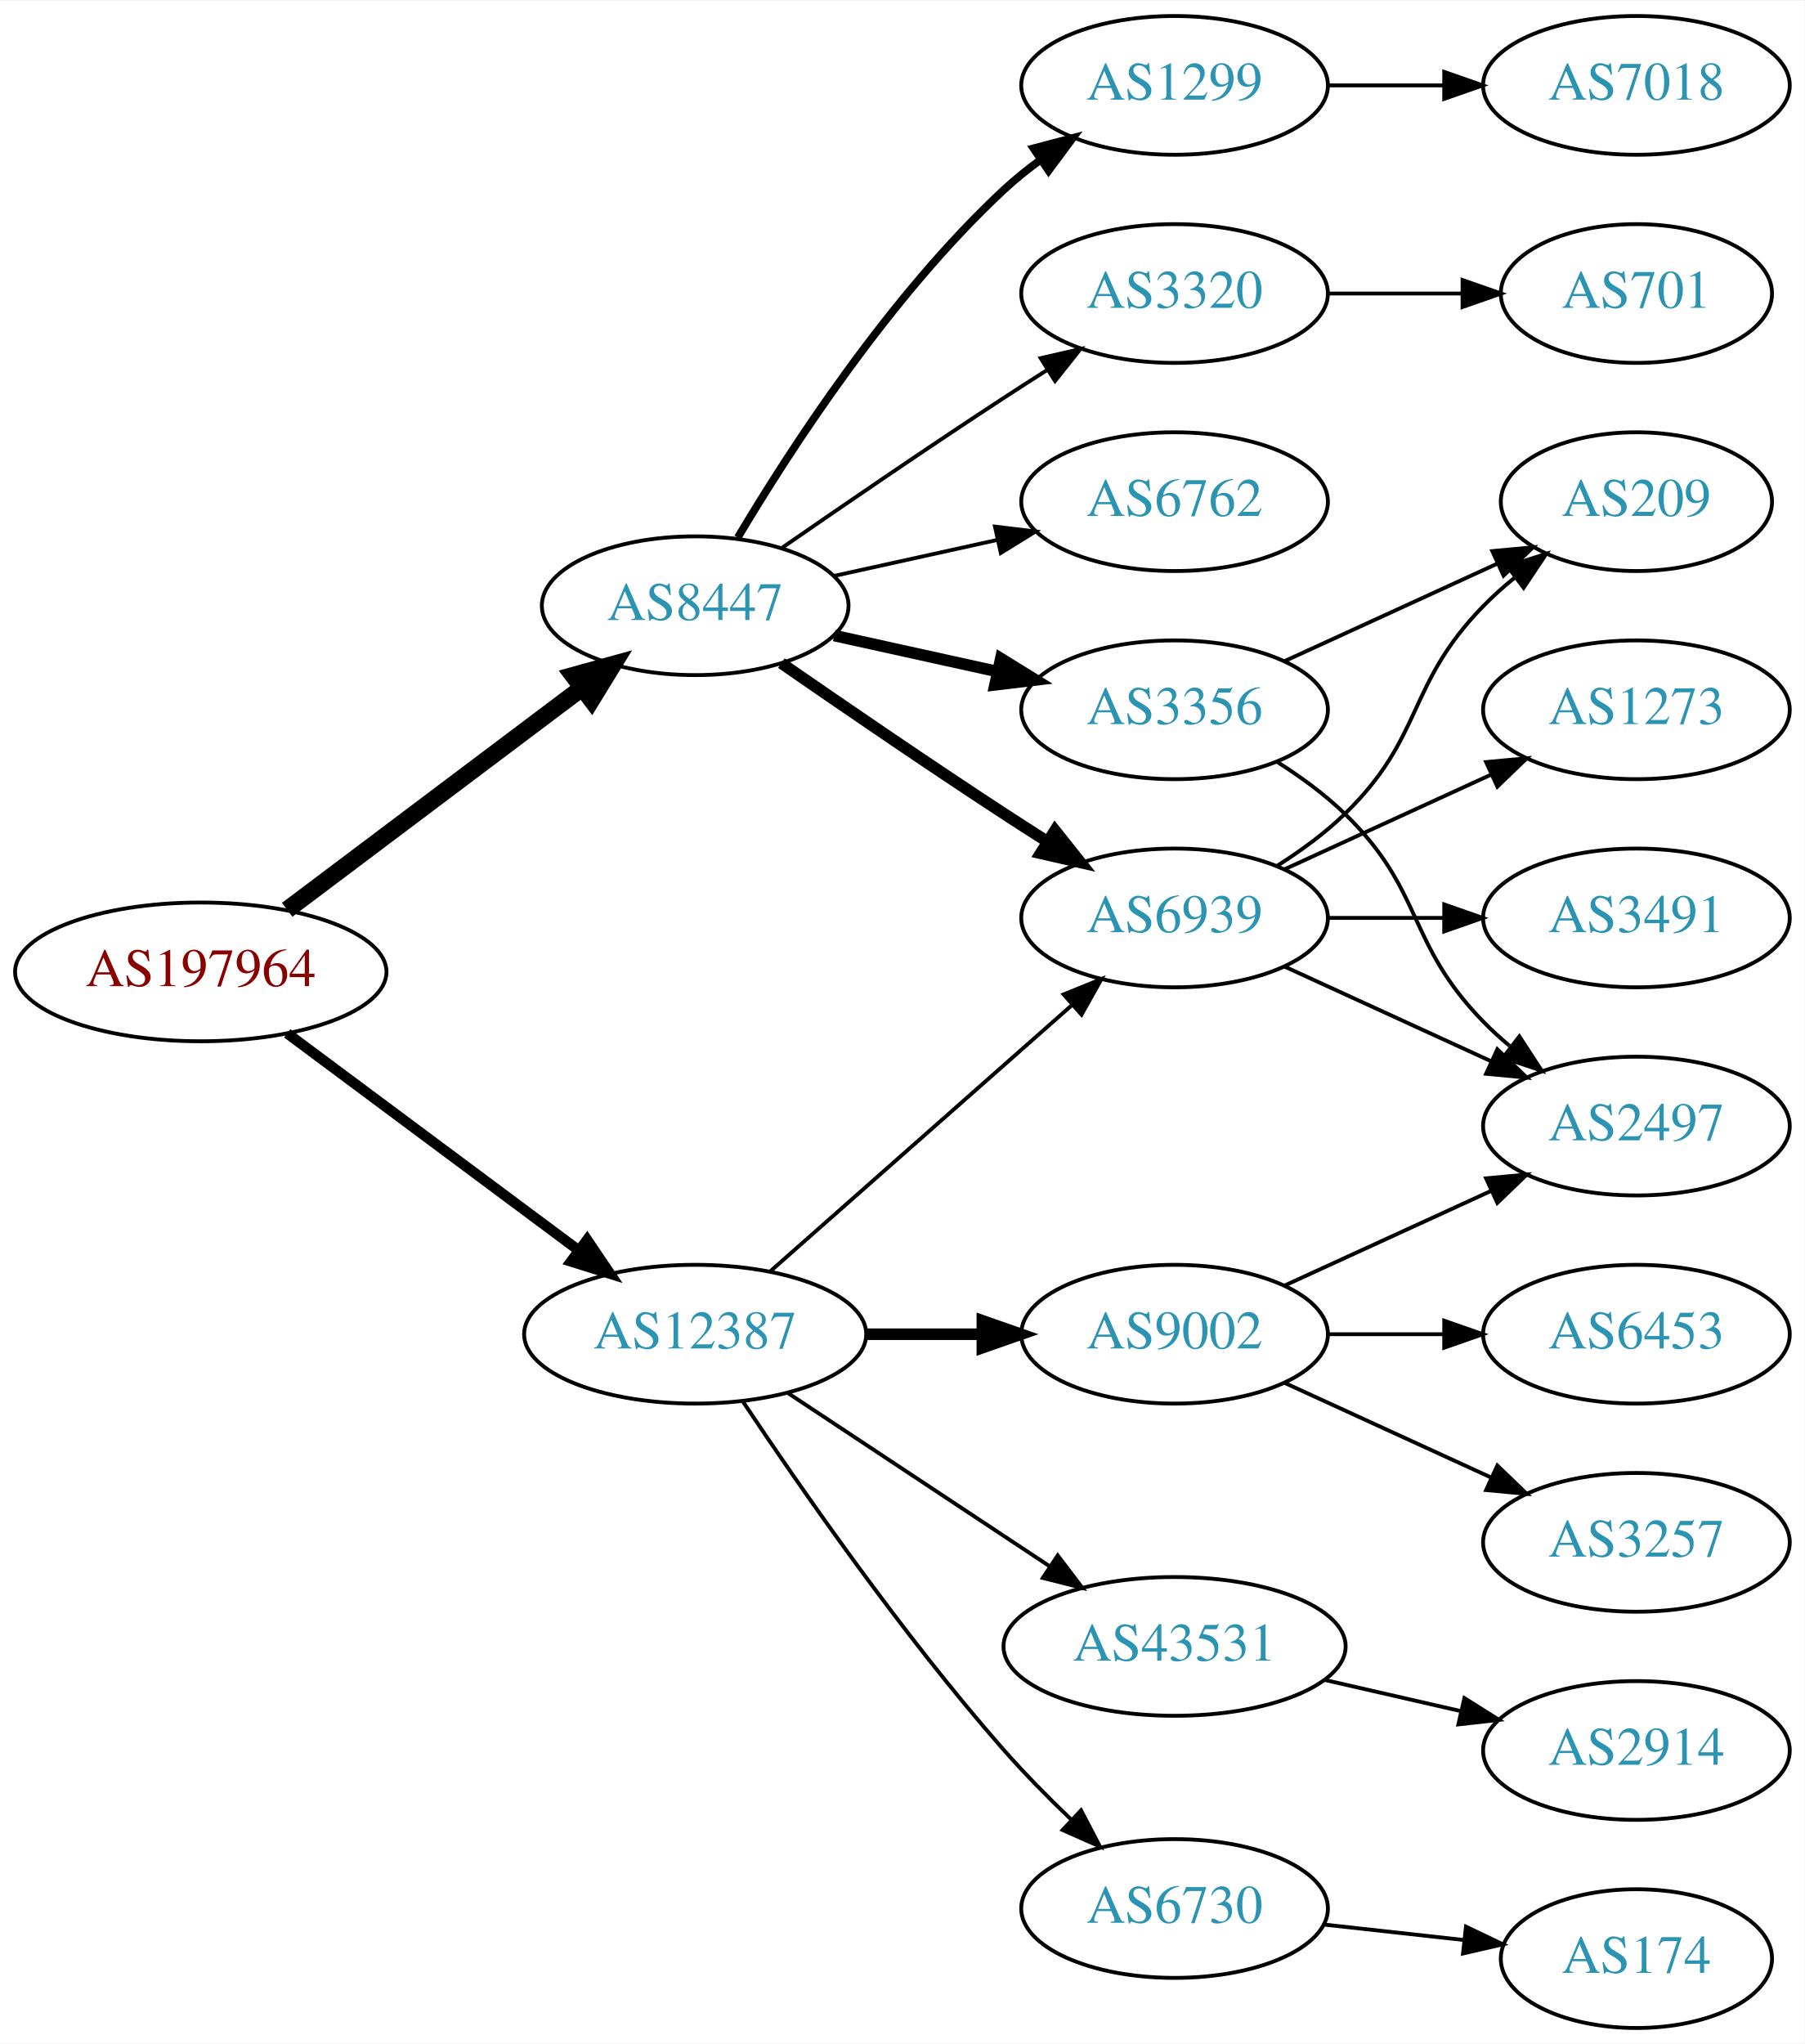
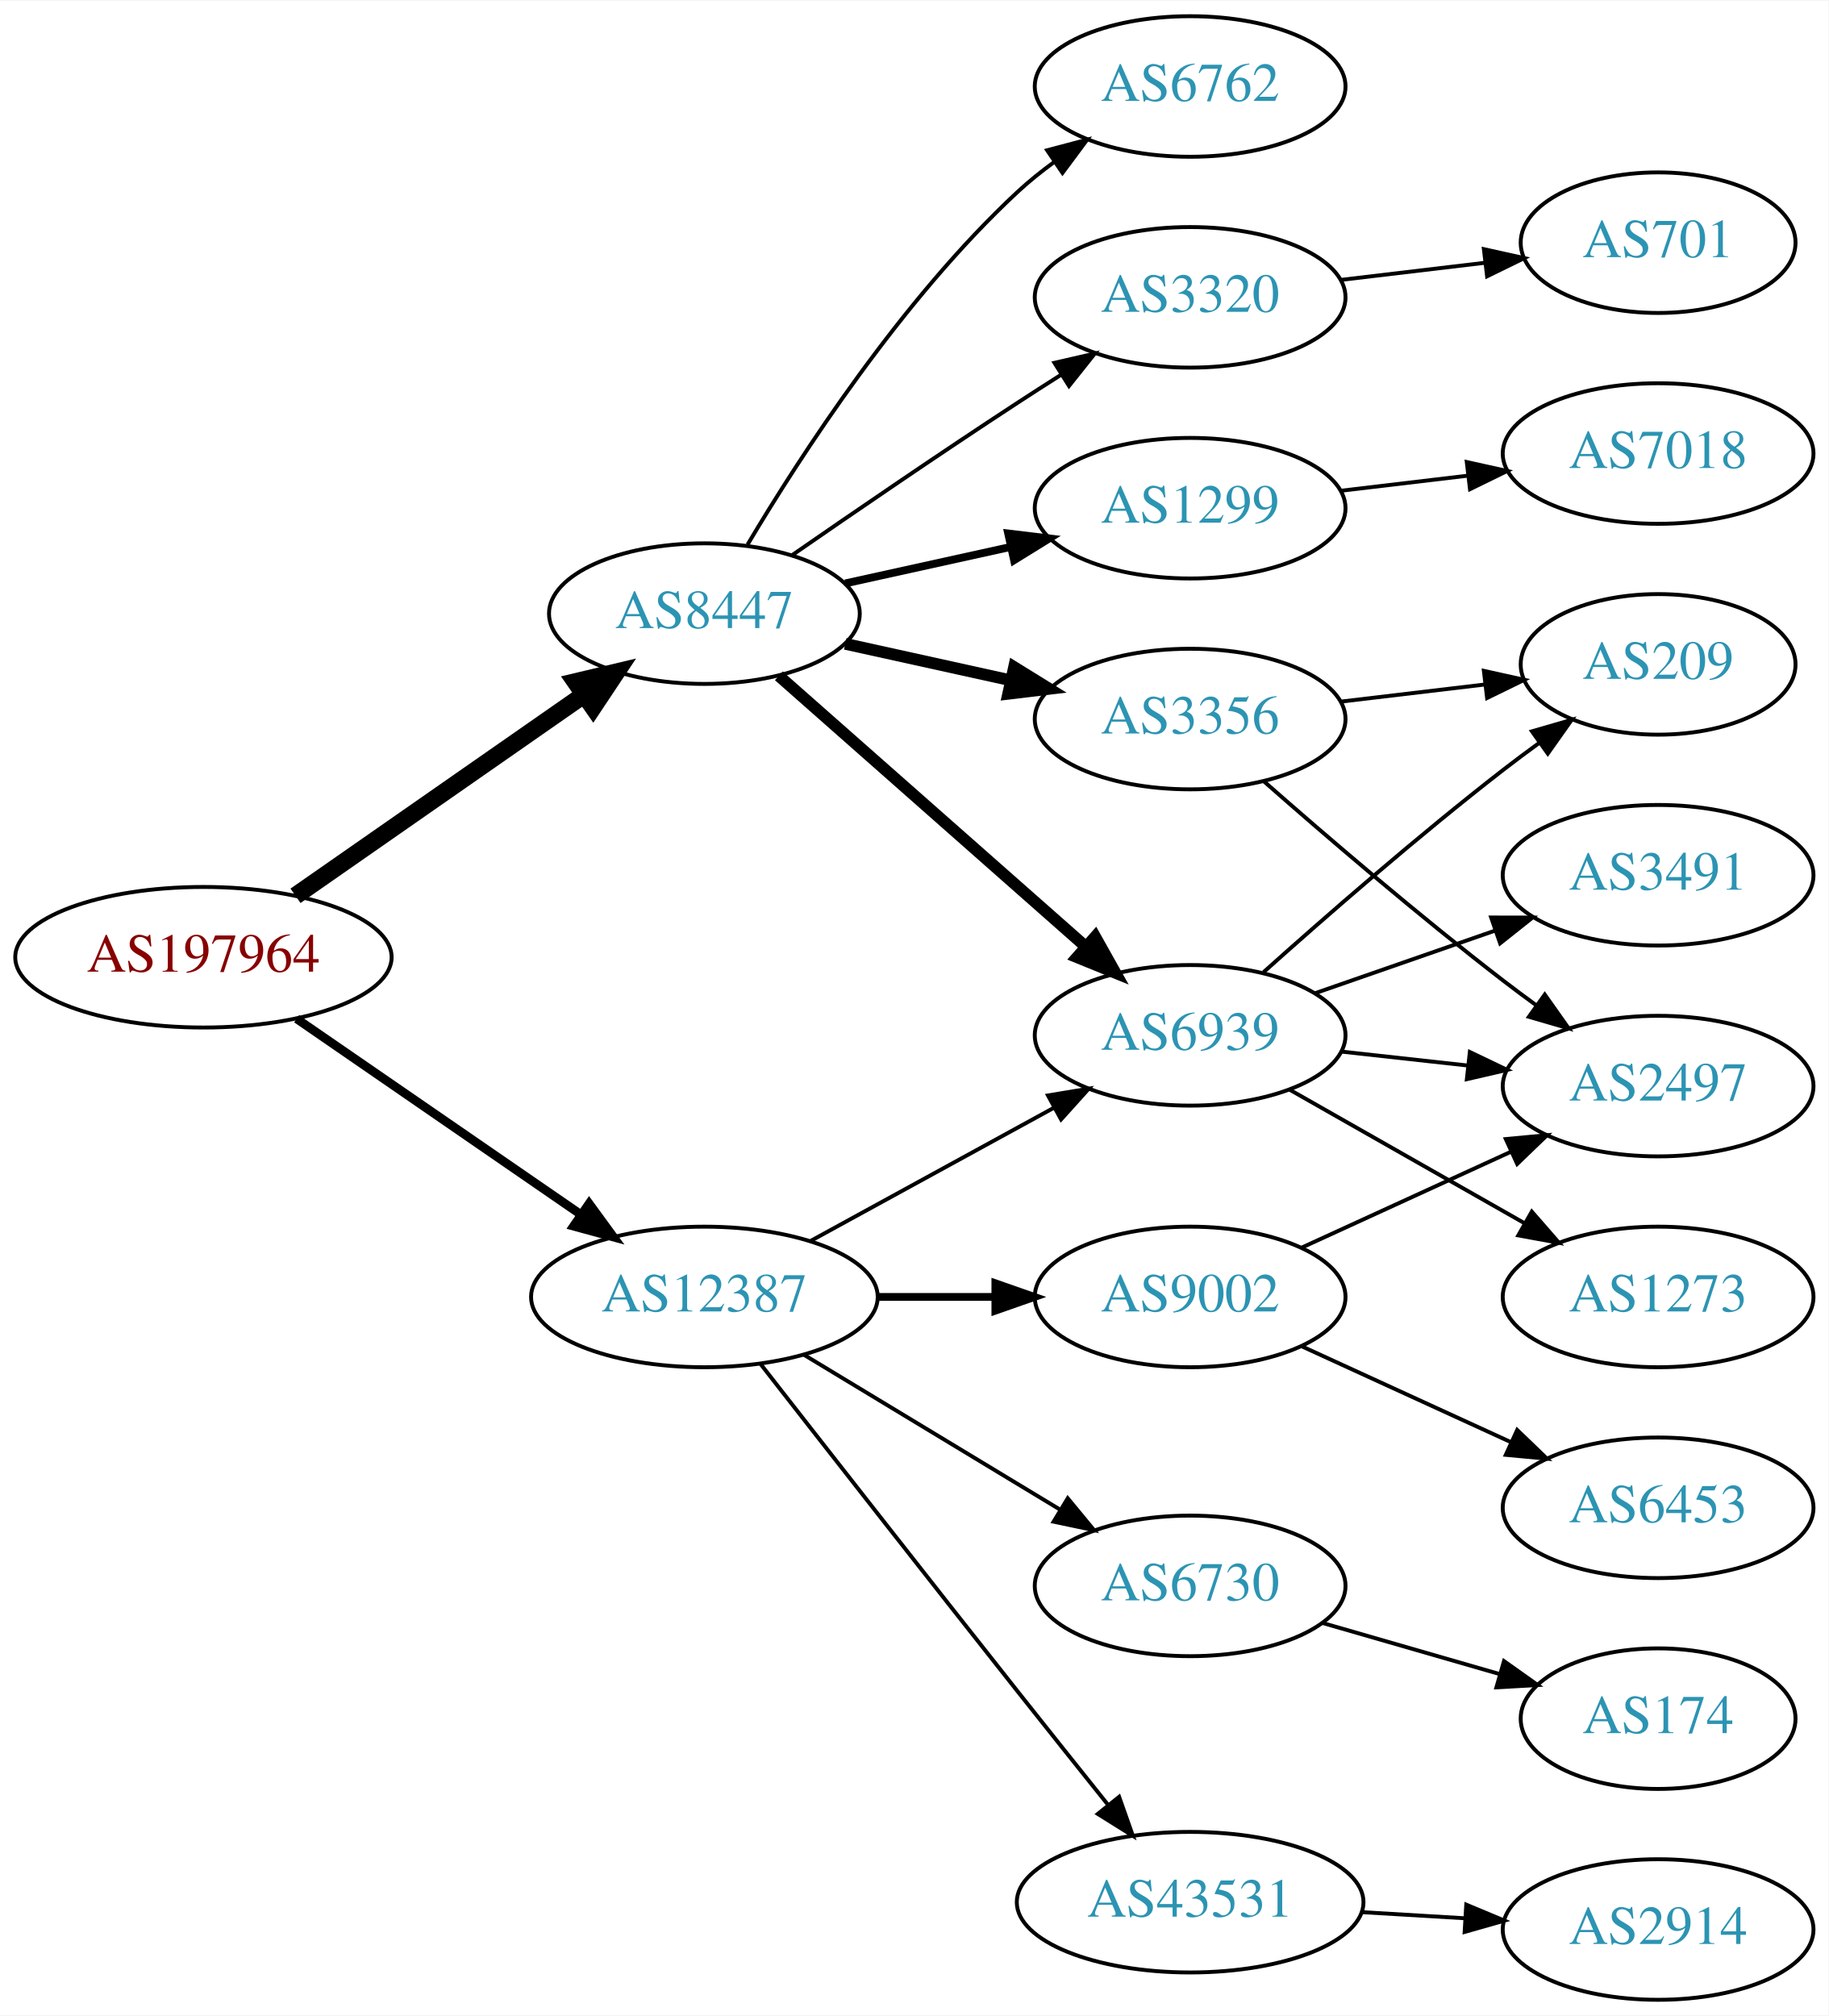
- <svg xmlns="http://www.w3.org/2000/svg" xmlns:xlink="http://www.w3.org/1999/xlink" width="468pt" height="530pt" viewBox="0.00 0.00 468.27 530.00">
-   <g id="graph0" class="graph" transform="scale(1 1) rotate(0) translate(4 526)">
-     <polygon fill="white" stroke="none" points="-4,4 -4,-526 464.269,-526 464.269,4 -4,4" />
+ <svg xmlns="http://www.w3.org/2000/svg" xmlns:xlink="http://www.w3.org/1999/xlink" width="468pt" height="516pt" viewBox="0.00 0.00 468.27 516.00">
+   <g id="graph0" class="graph" transform="scale(1 1) rotate(0) translate(4 512)">
+     <polygon fill="white" stroke="none" points="-4,4 -4,-512 464.269,-512 464.269,4 -4,4" />
    <g id="node1" class="node">
      <g id="a_node1">
        <a xlink:href="/asn/197964" xlink:title="AS197964 ~ Julius Blum GmbH [AT]">
-           <ellipse fill="#ffffff" stroke="black" cx="48.096" cy="-274" rx="48.192" ry="18" />
-           <text text-anchor="middle" x="48.096" y="-270.3" font-family="Times,serif" font-size="14.00" fill="#880000">AS197964</text>
+           <ellipse fill="#ffffff" stroke="black" cx="48.096" cy="-267" rx="48.192" ry="18" />
+           <text text-anchor="middle" x="48.096" y="-263.3" font-family="Times,serif" font-size="14.00" fill="#880000">AS197964</text>
        </a>
      </g>
    </g>
    <g id="node2" class="node">
      <g id="a_node2">
        <a xlink:href="/asn/8447" xlink:title="AS8447 ~ A1 Telekom Austria AG [AT]">
-           <ellipse fill="#ffffff" stroke="black" cx="176.388" cy="-369" rx="39.794" ry="18" />
-           <text text-anchor="middle" x="176.388" y="-365.3" font-family="Times,serif" font-size="14.00" fill="#2c94b3">AS8447</text>
+           <ellipse fill="#ffffff" stroke="black" cx="176.388" cy="-355" rx="39.794" ry="18" />
+           <text text-anchor="middle" x="176.388" y="-351.3" font-family="Times,serif" font-size="14.00" fill="#2c94b3">AS8447</text>
        </a>
      </g>
    </g>
    <g id="edge1" class="edge">
-       <path fill="none" stroke="black" stroke-width="4.5" d="M70.519,-290.115C91.579,-305.957 123.845,-330.228 147.023,-347.664" />
-       <polygon fill="black" stroke="black" stroke-width="4.5" points="144.756,-350.885 155.114,-353.75 149.49,-344.592 144.756,-350.885" />
+       <path fill="none" stroke="black" stroke-width="4.5" d="M71.674,-282.733C92.309,-297.111 122.968,-318.474 145.603,-334.246" />
+       <polygon fill="black" stroke="black" stroke-width="4.5" points="143.392,-337.505 153.848,-339.991 147.894,-331.043 143.392,-337.505" />
    </g>
    <g id="node3" class="node">
      <g id="a_node3">
        <a xlink:href="/asn/12387" xlink:title="AS12387 ~ TON Total optical Networks AG [CH]">
          <ellipse fill="#ffffff" stroke="black" cx="176.388" cy="-180" rx="44.393" ry="18" />
          <text text-anchor="middle" x="176.388" y="-176.3" font-family="Times,serif" font-size="14.00" fill="#2c94b3">AS12387</text>
        </a>
      </g>
    </g>
    <g id="edge2" class="edge">
-       <path fill="none" stroke="black" stroke-width="2.7" d="M70.519,-258.054C91.328,-242.566 123.078,-218.934 146.192,-201.731" />
-       <polygon fill="black" stroke="black" stroke-width="2.7" points="148.348,-204.489 154.28,-195.71 144.169,-198.873 148.348,-204.489" />
+       <path fill="none" stroke="black" stroke-width="2.25" d="M71.966,-251.245C92.298,-237.239 122.19,-216.647 144.615,-201.198" />
+       <polygon fill="black" stroke="black" stroke-width="2.25" points="146.862,-203.901 153.111,-195.346 142.89,-198.137 146.862,-203.901" />
    </g>
    <g id="node4" class="node">
      <g id="a_node4">
-         <a xlink:href="/asn/1299" xlink:title="AS1299 ~ Telia Carrier [EU]">
-           <ellipse fill="#ffffff" stroke="black" cx="300.78" cy="-504" rx="39.794" ry="18" />
-           <text text-anchor="middle" x="300.78" y="-500.3" font-family="Times,serif" font-size="14.00" fill="#2c94b3">AS1299</text>
+         <a xlink:href="/asn/6762" xlink:title="AS6762 ~ TELECOM ITALIA SPARKLE S.p.A. [IT]">
+           <ellipse fill="#ffffff" stroke="black" cx="300.78" cy="-490" rx="39.794" ry="18" />
+           <text text-anchor="middle" x="300.78" y="-486.3" font-family="Times,serif" font-size="14.00" fill="#2c94b3">AS6762</text>
        </a>
      </g>
    </g>
    <g id="edge3" class="edge">
-       <path fill="none" stroke="black" stroke-width="2" d="M187.433,-386.671C201.004,-409.472 226.937,-449.472 256.584,-477 259.49,-479.699 262.703,-482.28 266.027,-484.703" />
-       <polygon fill="black" stroke="black" stroke-width="2" points="264.162,-487.667 274.405,-490.375 268.087,-481.87 264.162,-487.667" />
+       <path fill="none" stroke="black" d="M187.433,-372.671C201.004,-395.472 226.937,-435.472 256.584,-463 259.49,-465.699 262.703,-468.28 266.027,-470.703" />
+       <polygon fill="black" stroke="black" points="264.162,-473.667 274.405,-476.375 268.087,-467.87 264.162,-473.667" />
    </g>
    <g id="node5" class="node">
      <g id="a_node5">
-         <a xlink:href="/asn/3356" xlink:title="AS3356 ~ Level 3 Parent, LLC [US]">
-           <ellipse fill="#ffffff" stroke="black" cx="300.78" cy="-342" rx="39.794" ry="18" />
-           <text text-anchor="middle" x="300.78" y="-338.3" font-family="Times,serif" font-size="14.00" fill="#2c94b3">AS3356</text>
+         <a xlink:href="/asn/6939" xlink:title="AS6939 ~ Hurricane Electric LLC [US]">
+           <ellipse fill="#ffffff" stroke="black" cx="300.78" cy="-247" rx="39.794" ry="18" />
+           <text text-anchor="middle" x="300.78" y="-243.3" font-family="Times,serif" font-size="14.00" fill="#2c94b3">AS6939</text>
        </a>
      </g>
    </g>
    <g id="edge4" class="edge">
-       <path fill="none" stroke="black" stroke-width="3" d="M212.46,-361.263C225.647,-358.354 240.827,-355.005 254.793,-351.924" />
-       <polygon fill="black" stroke="black" stroke-width="3" points="255.691,-355.31 264.702,-349.738 254.183,-348.475 255.691,-355.31" />
+       <path fill="none" stroke="black" stroke-width="3" d="M195.447,-339.064C216.237,-320.719 250.542,-290.448 274.103,-269.657" />
+       <polygon fill="black" stroke="black" stroke-width="3" points="276.464,-272.242 281.646,-263.001 271.832,-266.993 276.464,-272.242" />
    </g>
    <g id="node6" class="node">
      <g id="a_node6">
-         <a xlink:href="/asn/6939" xlink:title="AS6939 ~ Hurricane Electric LLC [US]">
-           <ellipse fill="#ffffff" stroke="black" cx="300.78" cy="-288" rx="39.794" ry="18" />
-           <text text-anchor="middle" x="300.78" y="-284.3" font-family="Times,serif" font-size="14.00" fill="#2c94b3">AS6939</text>
+         <a xlink:href="/asn/3320" xlink:title="AS3320 ~ DTAG [DE]">
+           <ellipse fill="#ffffff" stroke="black" cx="300.78" cy="-436" rx="39.794" ry="18" />
+           <text text-anchor="middle" x="300.78" y="-432.3" font-family="Times,serif" font-size="14.00" fill="#2c94b3">AS3320</text>
        </a>
      </g>
    </g>
    <g id="edge5" class="edge">
-       <path fill="none" stroke="black" stroke-width="3" d="M198.745,-354.099C214.596,-343.123 236.799,-327.921 256.584,-315 260.166,-312.661 263.936,-310.241 267.696,-307.856" />
-       <polygon fill="black" stroke="black" stroke-width="3" points="269.759,-310.693 276.357,-302.404 266.03,-304.769 269.759,-310.693" />
+       <path fill="none" stroke="black" d="M198.745,-369.901C214.596,-380.877 236.799,-396.079 256.584,-409 260.166,-411.339 263.936,-413.759 267.696,-416.144" />
+       <polygon fill="black" stroke="black" points="266.03,-419.231 276.357,-421.596 269.759,-413.307 266.03,-419.231" />
    </g>
    <g id="node7" class="node">
      <g id="a_node7">
-         <a xlink:href="/asn/6762" xlink:title="AS6762 ~ TELECOM ITALIA SPARKLE S.p.A. [IT]">
-           <ellipse fill="#ffffff" stroke="black" cx="300.78" cy="-396" rx="39.794" ry="18" />
-           <text text-anchor="middle" x="300.78" y="-392.3" font-family="Times,serif" font-size="14.00" fill="#2c94b3">AS6762</text>
+         <a xlink:href="/asn/1299" xlink:title="AS1299 ~ Telia Carrier [EU]">
+           <ellipse fill="#ffffff" stroke="black" cx="300.78" cy="-382" rx="39.794" ry="18" />
+           <text text-anchor="middle" x="300.78" y="-378.3" font-family="Times,serif" font-size="14.00" fill="#2c94b3">AS1299</text>
        </a>
      </g>
    </g>
    <g id="edge6" class="edge">
-       <path fill="none" stroke="black" d="M212.46,-376.737C225.647,-379.646 240.827,-382.995 254.793,-386.076" />
-       <polygon fill="black" stroke="black" points="254.183,-389.525 264.702,-388.262 255.691,-382.69 254.183,-389.525" />
+       <path fill="none" stroke="black" stroke-width="2" d="M212.46,-362.737C225.647,-365.646 240.827,-368.995 254.793,-372.076" />
+       <polygon fill="black" stroke="black" stroke-width="2" points="254.183,-375.525 264.702,-374.262 255.691,-368.69 254.183,-375.525" />
    </g>
    <g id="node8" class="node">
      <g id="a_node8">
-         <a xlink:href="/asn/3320" xlink:title="AS3320 ~ DTAG [DE]">
-           <ellipse fill="#ffffff" stroke="black" cx="300.78" cy="-450" rx="39.794" ry="18" />
-           <text text-anchor="middle" x="300.78" y="-446.3" font-family="Times,serif" font-size="14.00" fill="#2c94b3">AS3320</text>
+         <a xlink:href="/asn/3356" xlink:title="AS3356 ~ Level 3 Parent, LLC [US]">
+           <ellipse fill="#ffffff" stroke="black" cx="300.78" cy="-328" rx="39.794" ry="18" />
+           <text text-anchor="middle" x="300.78" y="-324.3" font-family="Times,serif" font-size="14.00" fill="#2c94b3">AS3356</text>
        </a>
      </g>
    </g>
    <g id="edge7" class="edge">
-       <path fill="none" stroke="black" d="M198.745,-383.901C214.596,-394.877 236.799,-410.079 256.584,-423 260.166,-425.339 263.936,-427.759 267.696,-430.144" />
-       <polygon fill="black" stroke="black" points="266.03,-433.231 276.357,-435.596 269.759,-427.307 266.03,-433.231" />
-     </g>
-     <g id="edge17" class="edge">
-       <path fill="none" stroke="black" d="M195.976,-196.403C216.794,-214.772 250.67,-244.665 274.029,-265.278" />
-       <polygon fill="black" stroke="black" points="272.001,-268.156 281.815,-272.148 276.632,-262.907 272.001,-268.156" />
+       <path fill="none" stroke="black" stroke-width="3" d="M212.46,-347.263C225.647,-344.354 240.827,-341.005 254.793,-337.924" />
+       <polygon fill="black" stroke="black" stroke-width="3" points="255.691,-341.31 264.702,-335.738 254.183,-334.475 255.691,-341.31" />
+     </g>
+     <g id="edge18" class="edge">
+       <path fill="none" stroke="black" d="M203.644,-194.373C221.835,-204.331 246.22,-217.68 265.879,-228.442" />
+       <polygon fill="black" stroke="black" points="264.368,-231.605 274.82,-233.337 267.729,-225.465 264.368,-231.605" />
    </g>
    <g id="node15" class="node">
      <g id="a_node15">
+         <a xlink:href="/asn/6730" xlink:title="AS6730 ~ Sunrise Communications AG [CH]">
+           <ellipse fill="#ffffff" stroke="black" cx="300.78" cy="-106" rx="39.794" ry="18" />
+           <text text-anchor="middle" x="300.78" y="-102.3" font-family="Times,serif" font-size="14.00" fill="#2c94b3">AS6730</text>
+         </a>
+       </g>
+     </g>
+     <g id="edge16" class="edge">
+       <path fill="none" stroke="black" d="M201.861,-165.203C220.699,-153.813 246.904,-137.969 267.465,-125.538" />
+       <polygon fill="black" stroke="black" points="269.434,-128.438 276.18,-120.269 265.812,-122.448 269.434,-128.438" />
+     </g>
+     <g id="node16" class="node">
+       <g id="a_node16">
        <a xlink:href="/asn/9002" xlink:title="AS9002 ~ RETN Limited [EU]">
          <ellipse fill="#ffffff" stroke="black" cx="300.78" cy="-180" rx="39.794" ry="18" />
          <text text-anchor="middle" x="300.78" y="-176.3" font-family="Times,serif" font-size="14.00" fill="#2c94b3">AS9002</text>
        </a>
      </g>
    </g>
-     <g id="edge16" class="edge">
-       <path fill="none" stroke="black" stroke-width="3" d="M220.883,-180C230.572,-180 240.909,-180 250.802,-180" />
-       <polygon fill="black" stroke="black" stroke-width="3" points="250.904,-183.5 260.904,-180 250.904,-176.5 250.904,-183.5" />
-     </g>
-     <g id="node16" class="node">
-       <g id="a_node16">
-         <a xlink:href="/asn/43531" xlink:title="AS43531 ~ IX Reach Ltd [GB]">
-           <ellipse fill="#ffffff" stroke="black" cx="300.78" cy="-99" rx="44.393" ry="18" />
-           <text text-anchor="middle" x="300.78" y="-95.3" font-family="Times,serif" font-size="14.00" fill="#2c94b3">AS43531</text>
-         </a>
-       </g>
-     </g>
-     <g id="edge18" class="edge">
-       <path fill="none" stroke="black" d="M200.409,-164.765C219.641,-152.037 247.248,-133.766 268.485,-119.711" />
-       <polygon fill="black" stroke="black" points="270.454,-122.605 276.862,-114.167 266.591,-116.767 270.454,-122.605" />
+     <g id="edge17" class="edge">
+       <path fill="none" stroke="black" stroke-width="2" d="M220.883,-180C230.572,-180 240.909,-180 250.802,-180" />
+       <polygon fill="black" stroke="black" stroke-width="2" points="250.904,-183.5 260.904,-180 250.904,-176.5 250.904,-183.5" />
    </g>
    <g id="node17" class="node">
      <g id="a_node17">
-         <a xlink:href="/asn/6730" xlink:title="AS6730 ~ Sunrise Communications AG [CH]">
-           <ellipse fill="#ffffff" stroke="black" cx="300.78" cy="-31" rx="39.794" ry="18" />
-           <text text-anchor="middle" x="300.78" y="-27.3" font-family="Times,serif" font-size="14.00" fill="#2c94b3">AS6730</text>
+         <a xlink:href="/asn/43531" xlink:title="AS43531 ~ IX Reach Ltd [GB]">
+           <ellipse fill="#ffffff" stroke="black" cx="300.78" cy="-25" rx="44.393" ry="18" />
+           <text text-anchor="middle" x="300.78" y="-21.3" font-family="Times,serif" font-size="14.00" fill="#2c94b3">AS43531</text>
        </a>
      </g>
    </g>
    <g id="edge19" class="edge">
-       <path fill="none" stroke="black" d="M188.834,-162.44C203.487,-140.447 230.151,-102.01 256.584,-72 261.965,-65.89 268.124,-59.659 274.072,-53.96" />
-       <polygon fill="black" stroke="black" points="276.515,-56.467 281.419,-47.075 271.729,-51.359 276.515,-56.467" />
-     </g>
-     <g id="node13" class="node">
-       <g id="a_node13">
-         <a xlink:href="/asn/7018" xlink:title="AS7018 ~ AT&amp;T Services, Inc. [US]">
-           <ellipse fill="#ffffff" stroke="black" cx="420.622" cy="-504" rx="39.794" ry="18" />
-           <text text-anchor="middle" x="420.622" y="-500.3" font-family="Times,serif" font-size="14.00" fill="#2c94b3">AS7018</text>
-         </a>
-       </g>
-     </g>
-     <g id="edge14" class="edge">
-       <path fill="none" stroke="black" d="M340.692,-504C350.246,-504 360.595,-504 370.558,-504" />
-       <polygon fill="black" stroke="black" points="370.751,-507.5 380.75,-504 370.75,-500.5 370.751,-507.5" />
+       <path fill="none" stroke="black" d="M190.789,-162.804C206.498,-142.672 233.342,-108.346 256.584,-79 264.117,-69.489 272.434,-59.071 279.742,-49.946" />
+       <polygon fill="black" stroke="black" points="282.595,-51.983 286.119,-41.991 277.133,-47.604 282.595,-51.983" />
    </g>
    <g id="node9" class="node">
      <g id="a_node9">
+         <a xlink:href="/asn/1273" xlink:title="AS1273 ~ Vodafone Group PLC [EU]">
+           <ellipse fill="#ffffff" stroke="black" cx="420.622" cy="-180" rx="39.794" ry="18" />
+           <text text-anchor="middle" x="420.622" y="-176.3" font-family="Times,serif" font-size="14.00" fill="#2c94b3">AS1273</text>
+         </a>
+       </g>
+     </g>
+     <g id="edge8" class="edge">
+       <path fill="none" stroke="black" d="M326.197,-233.118C343.656,-223.191 367.357,-209.716 386.517,-198.822" />
+       <polygon fill="black" stroke="black" points="388.273,-201.85 395.236,-193.865 384.813,-195.765 388.273,-201.85" />
+     </g>
+     <g id="node10" class="node">
+       <g id="a_node10">
+         <a xlink:href="/asn/209" xlink:title="AS209 ~ CenturyLink Communications, LLC [US]">
+           <ellipse fill="#ffffff" stroke="black" cx="420.622" cy="-342" rx="35.194" ry="18" />
+           <text text-anchor="middle" x="420.622" y="-338.3" font-family="Times,serif" font-size="14.00" fill="#2c94b3">AS209</text>
+         </a>
+       </g>
+     </g>
+     <g id="edge9" class="edge">
+       <path fill="none" stroke="black" d="M319.594,-263.191C335.37,-277.311 359.209,-298.119 380.976,-315 383.931,-317.292 387.062,-319.625 390.212,-321.913" />
+       <polygon fill="black" stroke="black" points="388.311,-324.856 398.488,-327.801 392.369,-319.152 388.311,-324.856" />
+     </g>
+     <g id="node11" class="node">
+       <g id="a_node11">
+         <a xlink:href="/asn/3491" xlink:title="AS3491 ~ PCCW Global, Inc. [US]">
+           <ellipse fill="#ffffff" stroke="black" cx="420.622" cy="-288" rx="39.794" ry="18" />
+           <text text-anchor="middle" x="420.622" y="-284.3" font-family="Times,serif" font-size="14.00" fill="#2c94b3">AS3491</text>
+         </a>
+       </g>
+     </g>
+     <g id="edge10" class="edge">
+       <path fill="none" stroke="black" d="M332.741,-257.772C346.838,-262.677 363.714,-268.548 378.828,-273.807" />
+       <polygon fill="black" stroke="black" points="377.863,-277.177 388.458,-277.157 380.164,-270.566 377.863,-277.177" />
+     </g>
+     <g id="node12" class="node">
+       <g id="a_node12">
        <a xlink:href="/asn/2497" xlink:title="AS2497 ~ Internet Initiative Japan Inc. [JP]">
          <ellipse fill="#ffffff" stroke="black" cx="420.622" cy="-234" rx="39.794" ry="18" />
          <text text-anchor="middle" x="420.622" y="-230.3" font-family="Times,serif" font-size="14.00" fill="#2c94b3">AS2497</text>
        </a>
      </g>
    </g>
-     <g id="edge8" class="edge">
-       <path fill="none" stroke="black" d="M327.309,-328.538C333.472,-324.638 339.773,-320.052 344.976,-315 365.669,-294.906 360.803,-281.617 380.976,-261 383.069,-258.861 385.352,-256.782 387.729,-254.79" />
-       <polygon fill="black" stroke="black" points="390.247,-257.268 396.028,-248.389 385.972,-251.725 390.247,-257.268" />
-     </g>
-     <g id="node10" class="node">
-       <g id="a_node10">
-         <a xlink:href="/asn/209" xlink:title="AS209 ~ CenturyLink Communications, LLC [US]">
-           <ellipse fill="#ffffff" stroke="black" cx="420.622" cy="-396" rx="35.194" ry="18" />
-           <text text-anchor="middle" x="420.622" y="-392.3" font-family="Times,serif" font-size="14.00" fill="#2c94b3">AS209</text>
-         </a>
-       </g>
-     </g>
-     <g id="edge9" class="edge">
-       <path fill="none" stroke="black" d="M329.409,-354.661C345.825,-362.183 366.806,-371.798 384.403,-379.861" />
-       <polygon fill="black" stroke="black" points="383.232,-383.174 393.781,-384.158 386.148,-376.811 383.232,-383.174" />
-     </g>
-     <g id="edge13" class="edge">
-       <path fill="none" stroke="black" d="M329.409,-275.339C345.366,-268.027 365.636,-258.739 382.919,-250.819" />
-       <polygon fill="black" stroke="black" points="384.534,-253.929 392.167,-246.581 381.617,-247.565 384.534,-253.929" />
-     </g>
-     <g id="edge10" class="edge">
-       <path fill="none" stroke="black" d="M327.309,-301.462C333.472,-305.362 339.773,-309.948 344.976,-315 365.669,-335.094 360.803,-348.383 380.976,-369 383.455,-371.534 386.202,-373.983 389.054,-376.304" />
-       <polygon fill="black" stroke="black" points="387.146,-379.248 397.239,-382.468 391.357,-373.657 387.146,-379.248" />
-     </g>
-     <g id="node11" class="node">
-       <g id="a_node11">
-         <a xlink:href="/asn/1273" xlink:title="AS1273 ~ Vodafone Group PLC [EU]">
-           <ellipse fill="#ffffff" stroke="black" cx="420.622" cy="-342" rx="39.794" ry="18" />
-           <text text-anchor="middle" x="420.622" y="-338.3" font-family="Times,serif" font-size="14.00" fill="#2c94b3">AS1273</text>
-         </a>
-       </g>
-     </g>
    <g id="edge11" class="edge">
-       <path fill="none" stroke="black" d="M329.409,-300.661C345.366,-307.973 365.636,-317.261 382.919,-325.181" />
-       <polygon fill="black" stroke="black" points="381.617,-328.435 392.167,-329.419 384.534,-322.071 381.617,-328.435" />
-     </g>
-     <g id="node12" class="node">
-       <g id="a_node12">
-         <a xlink:href="/asn/3491" xlink:title="AS3491 ~ PCCW Global, Inc. [US]">
-           <ellipse fill="#ffffff" stroke="black" cx="420.622" cy="-288" rx="39.794" ry="18" />
-           <text text-anchor="middle" x="420.622" y="-284.3" font-family="Times,serif" font-size="14.00" fill="#2c94b3">AS3491</text>
-         </a>
-       </g>
-     </g>
-     <g id="edge12" class="edge">
-       <path fill="none" stroke="black" d="M340.692,-288C350.246,-288 360.595,-288 370.558,-288" />
-       <polygon fill="black" stroke="black" points="370.751,-291.5 380.75,-288 370.75,-284.5 370.751,-291.5" />
-     </g>
-     <g id="node14" class="node">
-       <g id="a_node14">
+       <path fill="none" stroke="black" d="M339.39,-242.851C349.701,-241.713 361.018,-240.465 371.819,-239.274" />
+       <polygon fill="black" stroke="black" points="372.409,-242.73 381.965,-238.154 371.642,-235.772 372.409,-242.73" />
+     </g>
+     <g id="node13" class="node">
+       <g id="a_node13">
        <a xlink:href="/asn/701" xlink:title="AS701 ~ UUNET [US]">
          <ellipse fill="#ffffff" stroke="black" cx="420.622" cy="-450" rx="35.194" ry="18" />
          <text text-anchor="middle" x="420.622" y="-446.3" font-family="Times,serif" font-size="14.00" fill="#2c94b3">AS701</text>
        </a>
      </g>
    </g>
+     <g id="edge12" class="edge">
+       <path fill="none" stroke="black" d="M339.39,-440.468C351.06,-441.855 364.018,-443.394 376.058,-444.824" />
+       <polygon fill="black" stroke="black" points="376.002,-448.342 386.345,-446.047 376.828,-441.391 376.002,-448.342" />
+     </g>
+     <g id="node14" class="node">
+       <g id="a_node14">
+         <a xlink:href="/asn/7018" xlink:title="AS7018 ~ AT&amp;T Services, Inc. [US]">
+           <ellipse fill="#ffffff" stroke="black" cx="420.622" cy="-396" rx="39.794" ry="18" />
+           <text text-anchor="middle" x="420.622" y="-392.3" font-family="Times,serif" font-size="14.00" fill="#2c94b3">AS7018</text>
+         </a>
+       </g>
+     </g>
+     <g id="edge13" class="edge">
+       <path fill="none" stroke="black" d="M339.39,-386.468C349.701,-387.693 361.018,-389.038 371.819,-390.321" />
+       <polygon fill="black" stroke="black" points="371.622,-393.822 381.965,-391.526 372.448,-386.871 371.622,-393.822" />
+     </g>
    <g id="edge15" class="edge">
-       <path fill="none" stroke="black" d="M340.692,-450C351.779,-450 363.939,-450 375.321,-450" />
-       <polygon fill="black" stroke="black" points="375.503,-453.5 385.503,-450 375.503,-446.5 375.503,-453.5" />
+       <path fill="none" stroke="black" d="M339.39,-332.468C351.06,-333.855 364.018,-335.394 376.058,-336.824" />
+       <polygon fill="black" stroke="black" points="376.002,-340.342 386.345,-338.047 376.828,-333.391 376.002,-340.342" />
+     </g>
+     <g id="edge14" class="edge">
+       <path fill="none" stroke="black" d="M319.631,-312.078C335.431,-298.186 359.283,-277.697 380.976,-261 383.718,-258.889 386.609,-256.739 389.524,-254.62" />
+       <polygon fill="black" stroke="black" points="391.591,-257.445 397.702,-248.791 387.528,-251.745 391.591,-257.445" />
+     </g>
+     <g id="node18" class="node">
+       <g id="a_node18">
+         <a xlink:href="/asn/174" xlink:title="AS174 ~ Cogent Communications [US]">
+           <ellipse fill="#ffffff" stroke="black" cx="420.622" cy="-72" rx="35.194" ry="18" />
+           <text text-anchor="middle" x="420.622" y="-68.3" font-family="Times,serif" font-size="14.00" fill="#2c94b3">AS174</text>
+         </a>
+       </g>
+     </g>
+     <g id="edge20" class="edge">
+       <path fill="none" stroke="black" d="M334.605,-96.529C348.66,-92.474 365.197,-87.703 379.932,-83.451" />
+       <polygon fill="black" stroke="black" points="381.155,-86.741 389.793,-80.606 379.214,-80.016 381.155,-86.741" />
    </g>
    <g id="edge21" class="edge">
      <path fill="none" stroke="black" d="M329.409,-192.661C345.366,-199.973 365.636,-209.261 382.919,-217.181" />
      <polygon fill="black" stroke="black" points="381.617,-220.435 392.167,-221.419 384.534,-214.071 381.617,-220.435" />
    </g>
-     <g id="node18" class="node">
-       <g id="a_node18">
-         <a xlink:href="/asn/6453" xlink:title="AS6453 ~ TATA COMMUNICATIONS (AMERICA) INC [US]">
-           <ellipse fill="#ffffff" stroke="black" cx="420.622" cy="-180" rx="39.794" ry="18" />
-           <text text-anchor="middle" x="420.622" y="-176.3" font-family="Times,serif" font-size="14.00" fill="#2c94b3">AS6453</text>
-         </a>
-       </g>
-     </g>
-     <g id="edge20" class="edge">
-       <path fill="none" stroke="black" d="M340.692,-180C350.246,-180 360.595,-180 370.558,-180" />
-       <polygon fill="black" stroke="black" points="370.751,-183.5 380.75,-180 370.75,-176.5 370.751,-183.5" />
-     </g>
    <g id="node19" class="node">
      <g id="a_node19">
-         <a xlink:href="/asn/3257" xlink:title="AS3257 ~ GTT [DE]">
+         <a xlink:href="/asn/6453" xlink:title="AS6453 ~ TATA COMMUNICATIONS (AMERICA) INC [US]">
          <ellipse fill="#ffffff" stroke="black" cx="420.622" cy="-126" rx="39.794" ry="18" />
-           <text text-anchor="middle" x="420.622" y="-122.3" font-family="Times,serif" font-size="14.00" fill="#2c94b3">AS3257</text>
+           <text text-anchor="middle" x="420.622" y="-122.3" font-family="Times,serif" font-size="14.00" fill="#2c94b3">AS6453</text>
        </a>
      </g>
    </g>
    <g id="edge22" class="edge">
      <path fill="none" stroke="black" d="M329.409,-167.339C345.366,-160.027 365.636,-150.739 382.919,-142.819" />
      <polygon fill="black" stroke="black" points="384.534,-145.929 392.167,-138.581 381.617,-139.565 384.534,-145.929" />
    </g>
    <g id="node20" class="node">
      <g id="a_node20">
        <a xlink:href="/asn/2914" xlink:title="AS2914 ~ NTT America, Inc. [US]">
-           <ellipse fill="#ffffff" stroke="black" cx="420.622" cy="-72" rx="39.794" ry="18" />
-           <text text-anchor="middle" x="420.622" y="-68.3" font-family="Times,serif" font-size="14.00" fill="#2c94b3">AS2914</text>
+           <ellipse fill="#ffffff" stroke="black" cx="420.622" cy="-18" rx="39.794" ry="18" />
+           <text text-anchor="middle" x="420.622" y="-14.3" font-family="Times,serif" font-size="14.00" fill="#2c94b3">AS2914</text>
        </a>
      </g>
    </g>
    <g id="edge23" class="edge">
-       <path fill="none" stroke="black" d="M339.714,-90.308C350.955,-87.733 363.368,-84.889 374.991,-82.226" />
-       <polygon fill="black" stroke="black" points="375.987,-85.588 384.953,-79.944 374.424,-78.765 375.987,-85.588" />
-     </g>
-     <g id="node21" class="node">
-       <g id="a_node21">
-         <a xlink:href="/asn/174" xlink:title="AS174 ~ Cogent Communications [US]">
-           <ellipse fill="#ffffff" stroke="black" cx="420.622" cy="-18" rx="35.194" ry="18" />
-           <text text-anchor="middle" x="420.622" y="-14.3" font-family="Times,serif" font-size="14.00" fill="#2c94b3">AS174</text>
-         </a>
-       </g>
-     </g>
-     <g id="edge24" class="edge">
-       <path fill="none" stroke="black" d="M339.39,-26.851C350.955,-25.575 363.787,-24.16 375.735,-22.841" />
-       <polygon fill="black" stroke="black" points="376.397,-26.29 385.953,-21.714 375.63,-19.332 376.397,-26.29" />
+       <path fill="none" stroke="black" d="M344.657,-22.453C353.266,-21.942 362.369,-21.401 371.152,-20.879" />
+       <polygon fill="black" stroke="black" points="371.492,-24.365 381.267,-20.278 371.077,-17.378 371.492,-24.365" />
    </g>
  </g>
</svg>
